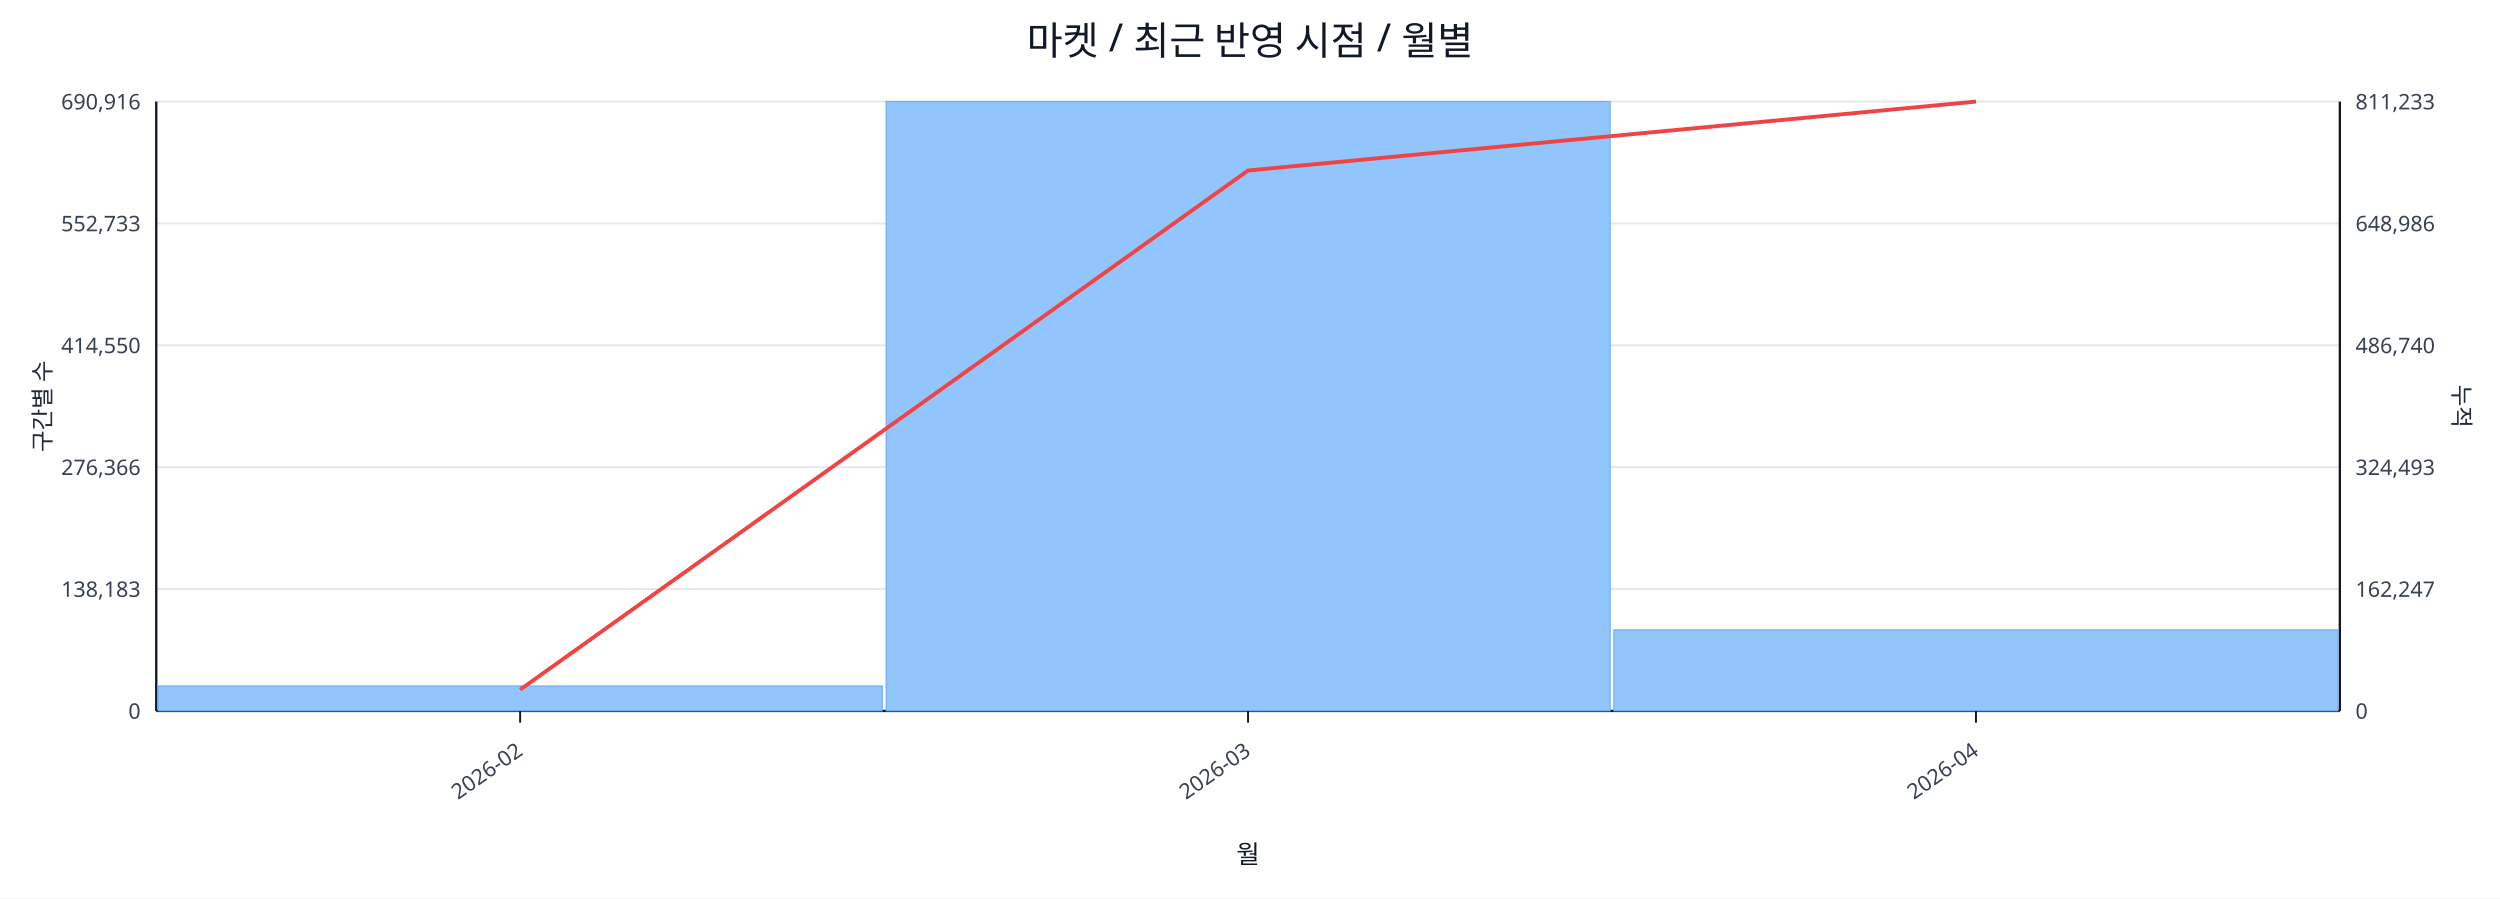
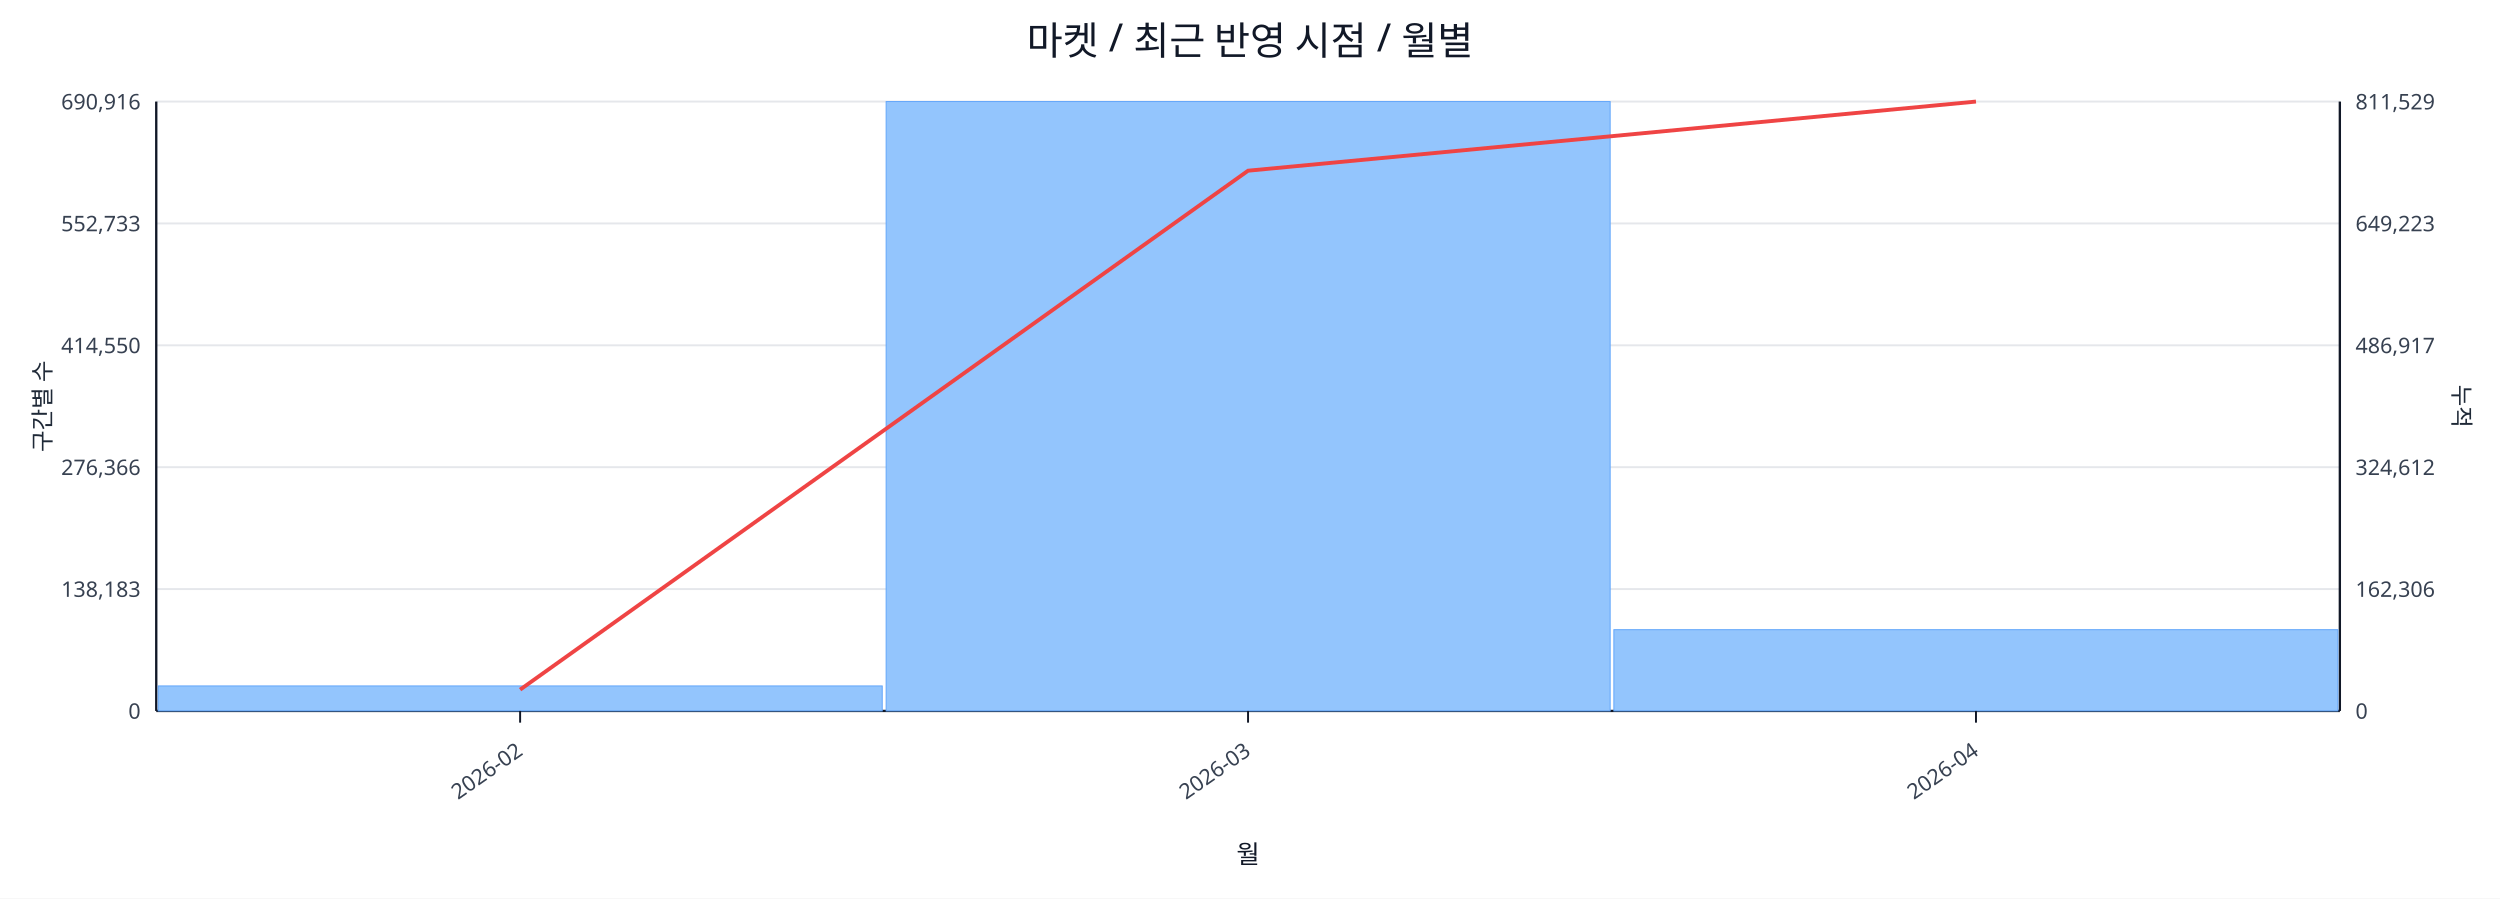
<svg xmlns="http://www.w3.org/2000/svg" width="1280" height="460" viewBox="0 0 1280 460">
  <rect x="0" y="0" width="100%" height="100%" fill="#ffffff" />
  <text x="640.0" y="28" font-size="20" text-anchor="middle" font-family="sans-serif" fill="#111827">마켓 / 최근 반영 시점 / 월별</text>
  <line x1="80.0" y1="52.0" x2="1198.0" y2="52.0" stroke="#e5e7eb" stroke-width="1" />
  <text x="72.0" y="56.0" font-size="11" text-anchor="end" font-family="sans-serif" fill="#374151">690,916</text>
-   <text x="1206.0" y="56.0" font-size="11" text-anchor="start" font-family="sans-serif" fill="#374151">811,233</text>
+   <text x="1206.0" y="56.0" font-size="11" text-anchor="start" font-family="sans-serif" fill="#374151">811,529</text>
  <line x1="80.0" y1="114.4" x2="1198.0" y2="114.4" stroke="#e5e7eb" stroke-width="1" />
  <text x="72.0" y="118.4" font-size="11" text-anchor="end" font-family="sans-serif" fill="#374151">552,733</text>
-   <text x="1206.0" y="118.4" font-size="11" text-anchor="start" font-family="sans-serif" fill="#374151">648,986</text>
+   <text x="1206.0" y="118.4" font-size="11" text-anchor="start" font-family="sans-serif" fill="#374151">649,223</text>
  <line x1="80.0" y1="176.8" x2="1198.0" y2="176.8" stroke="#e5e7eb" stroke-width="1" />
  <text x="72.0" y="180.8" font-size="11" text-anchor="end" font-family="sans-serif" fill="#374151">414,550</text>
-   <text x="1206.0" y="180.8" font-size="11" text-anchor="start" font-family="sans-serif" fill="#374151">486,740</text>
+   <text x="1206.0" y="180.8" font-size="11" text-anchor="start" font-family="sans-serif" fill="#374151">486,917</text>
  <line x1="80.0" y1="239.2" x2="1198.0" y2="239.2" stroke="#e5e7eb" stroke-width="1" />
  <text x="72.0" y="243.2" font-size="11" text-anchor="end" font-family="sans-serif" fill="#374151">276,366</text>
-   <text x="1206.0" y="243.2" font-size="11" text-anchor="start" font-family="sans-serif" fill="#374151">324,493</text>
+   <text x="1206.0" y="243.2" font-size="11" text-anchor="start" font-family="sans-serif" fill="#374151">324,612</text>
  <line x1="80.0" y1="301.6" x2="1198.0" y2="301.6" stroke="#e5e7eb" stroke-width="1" />
  <text x="72.0" y="305.6" font-size="11" text-anchor="end" font-family="sans-serif" fill="#374151">138,183</text>
-   <text x="1206.0" y="305.6" font-size="11" text-anchor="start" font-family="sans-serif" fill="#374151">162,247</text>
+   <text x="1206.0" y="305.6" font-size="11" text-anchor="start" font-family="sans-serif" fill="#374151">162,306</text>
  <line x1="80.0" y1="364.0" x2="1198.0" y2="364.0" stroke="#e5e7eb" stroke-width="1" />
  <text x="72.0" y="368.0" font-size="11" text-anchor="end" font-family="sans-serif" fill="#374151">0</text>
  <text x="1206.0" y="368.0" font-size="11" text-anchor="start" font-family="sans-serif" fill="#374151">0</text>
  <line x1="80.0" y1="364.0" x2="1198.0" y2="364.0" stroke="#111827" stroke-width="1.2" />
  <line x1="80.0" y1="52.0" x2="80.0" y2="364.0" stroke="#111827" stroke-width="1.2" />
  <line x1="1198.0" y1="52.0" x2="1198.0" y2="364.0" stroke="#111827" stroke-width="1.2" />
  <rect x="81.0" y="351.2" width="370.7" height="12.8" fill="#93c5fd" stroke="#60a5fa" stroke-width="0.5" />
  <rect x="453.7" y="52.0" width="370.7" height="312.0" fill="#93c5fd" stroke="#60a5fa" stroke-width="0.5" />
-   <rect x="826.3" y="322.5" width="370.7" height="41.5" fill="#93c5fd" stroke="#60a5fa" stroke-width="0.5" />
-   <polyline fill="none" stroke="#ef4444" stroke-width="2" points="266.3,353.1 639.0,87.3 1011.7,52.0" />
+   <rect x="826.3" y="322.4" width="370.7" height="41.6" fill="#93c5fd" stroke="#60a5fa" stroke-width="0.5" />
+   <polyline fill="none" stroke="#ef4444" stroke-width="2" points="266.3,353.1 639.0,87.4 1011.7,52.0" />
  <line x1="266.3" y1="364.0" x2="266.3" y2="370.0" stroke="#111827" stroke-width="1" />
  <text x="268.3" y="386.0" font-size="11" text-anchor="end" transform="rotate(-35 268.3 386.0)" font-family="sans-serif" fill="#374151">2026-02</text>
  <line x1="639.0" y1="364.0" x2="639.0" y2="370.0" stroke="#111827" stroke-width="1" />
  <text x="641.0" y="386.0" font-size="11" text-anchor="end" transform="rotate(-35 641.0 386.0)" font-family="sans-serif" fill="#374151">2026-03</text>
  <line x1="1011.7" y1="364.0" x2="1011.7" y2="370.0" stroke="#111827" stroke-width="1" />
  <text x="1013.7" y="386.0" font-size="11" text-anchor="end" transform="rotate(-35 1013.7 386.0)" font-family="sans-serif" fill="#374151">2026-04</text>
  <text x="26" y="208.0" font-size="12" transform="rotate(-90 26 208.0)" text-anchor="middle" font-family="sans-serif" fill="#1f2937">구간별 수</text>
  <text x="1256.0" y="208.0" font-size="12" transform="rotate(90 1256.0 208.0)" text-anchor="middle" font-family="sans-serif" fill="#1f2937">누적</text>
  <text x="639.0" y="442.0" font-size="13" text-anchor="middle" font-family="sans-serif" fill="#111827">월</text>
</svg>
